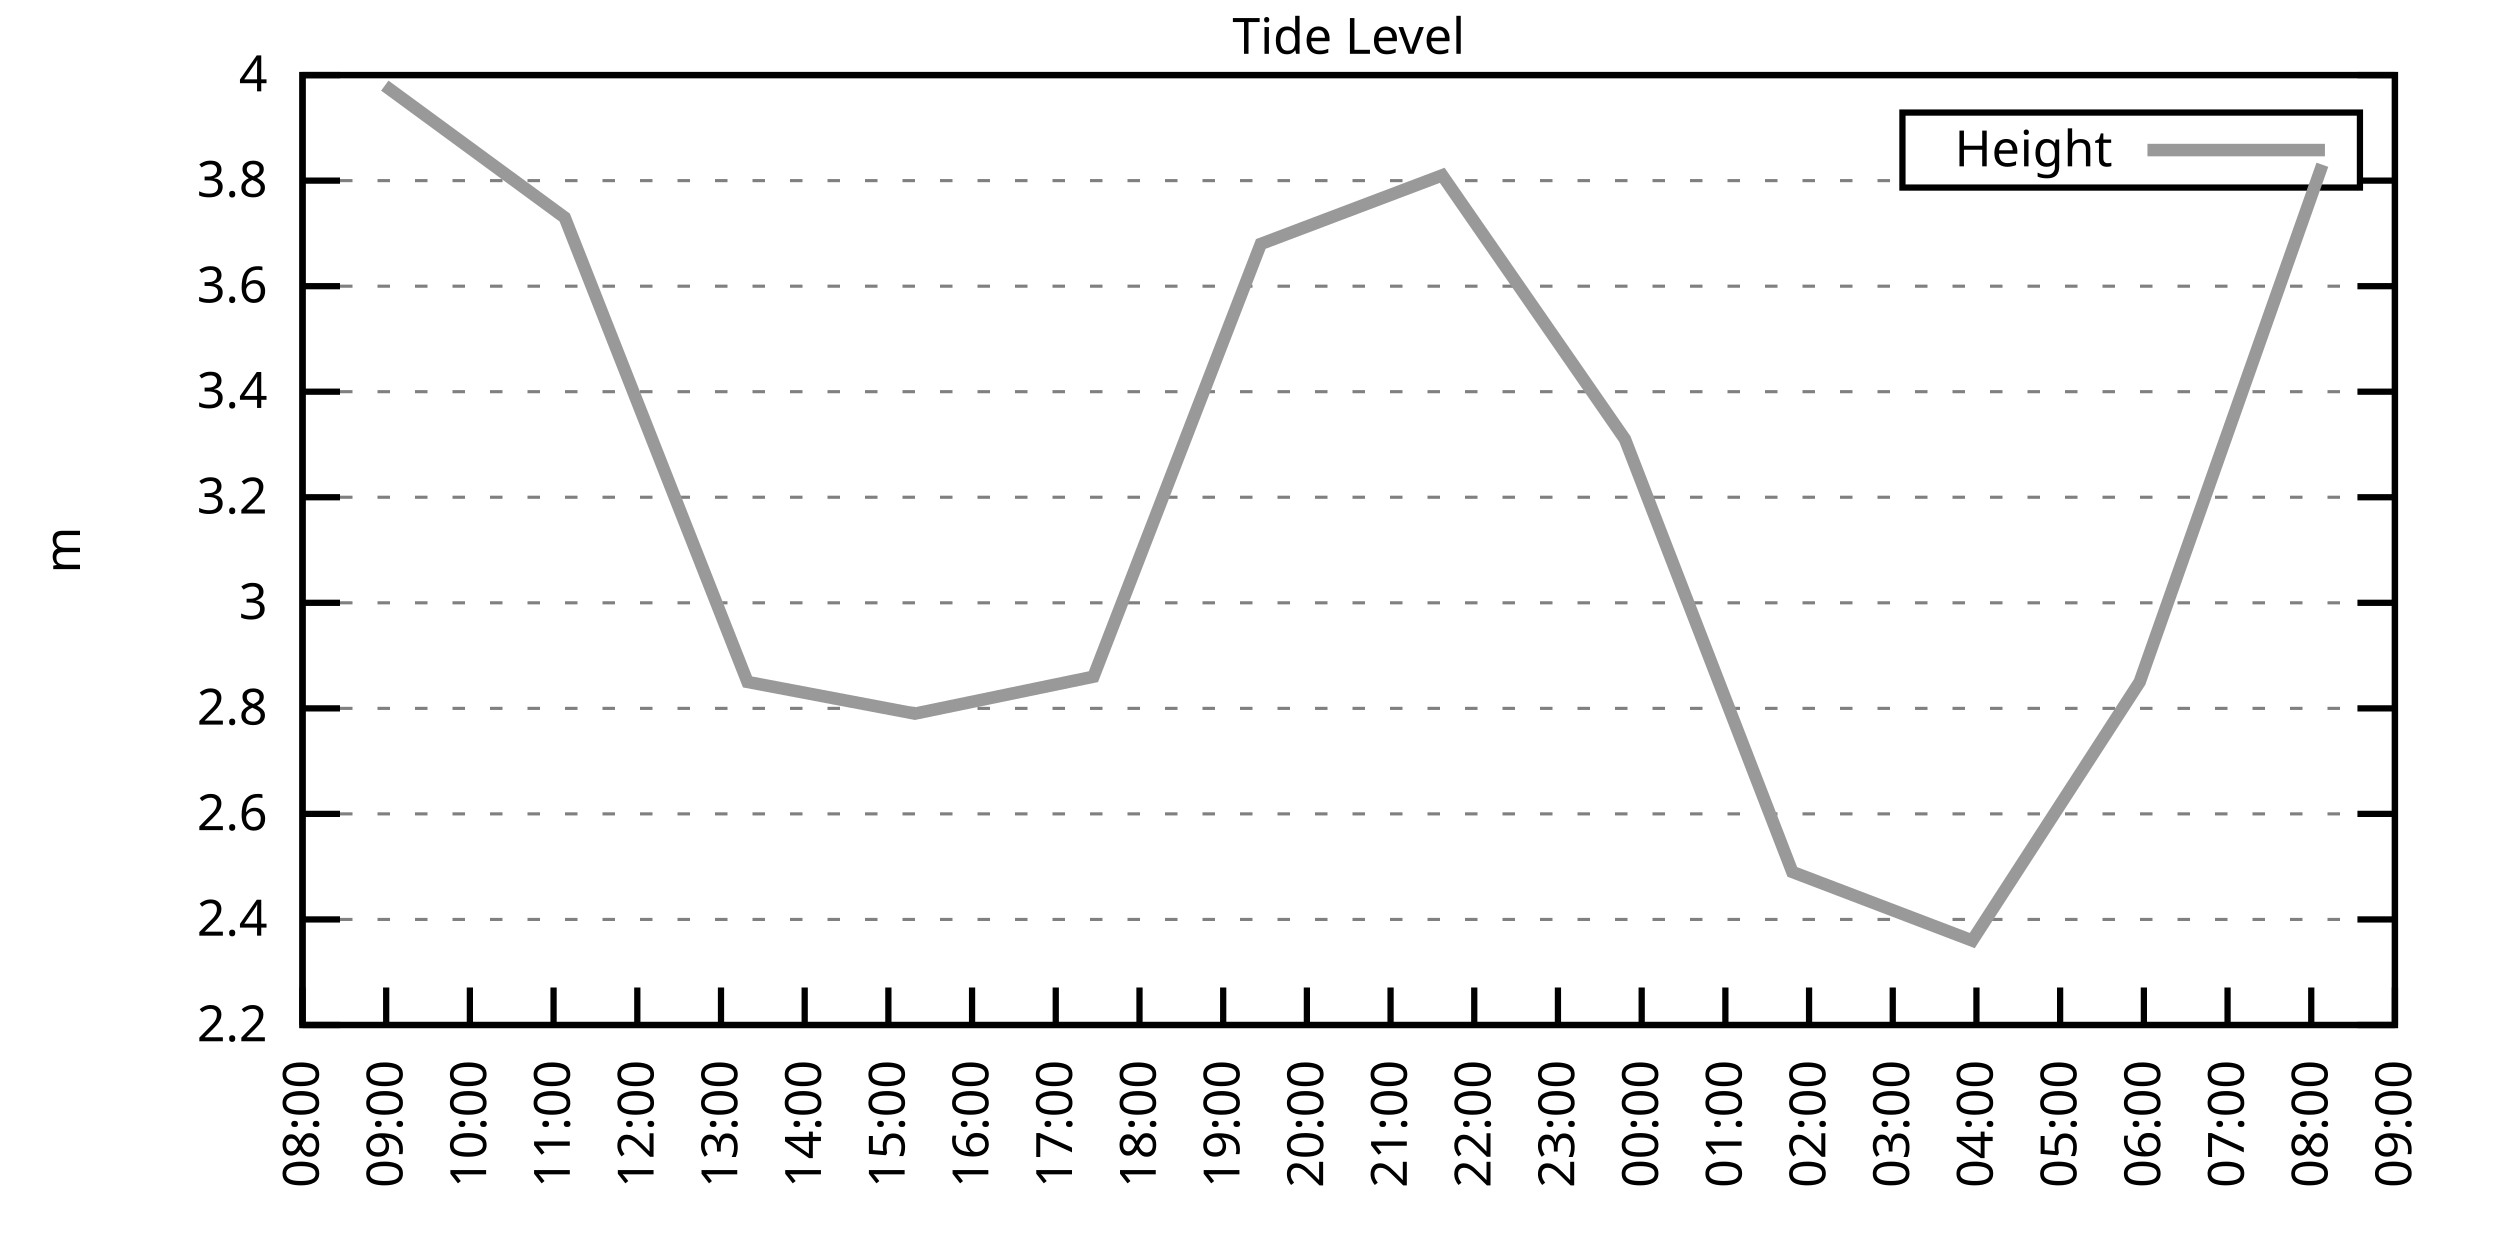
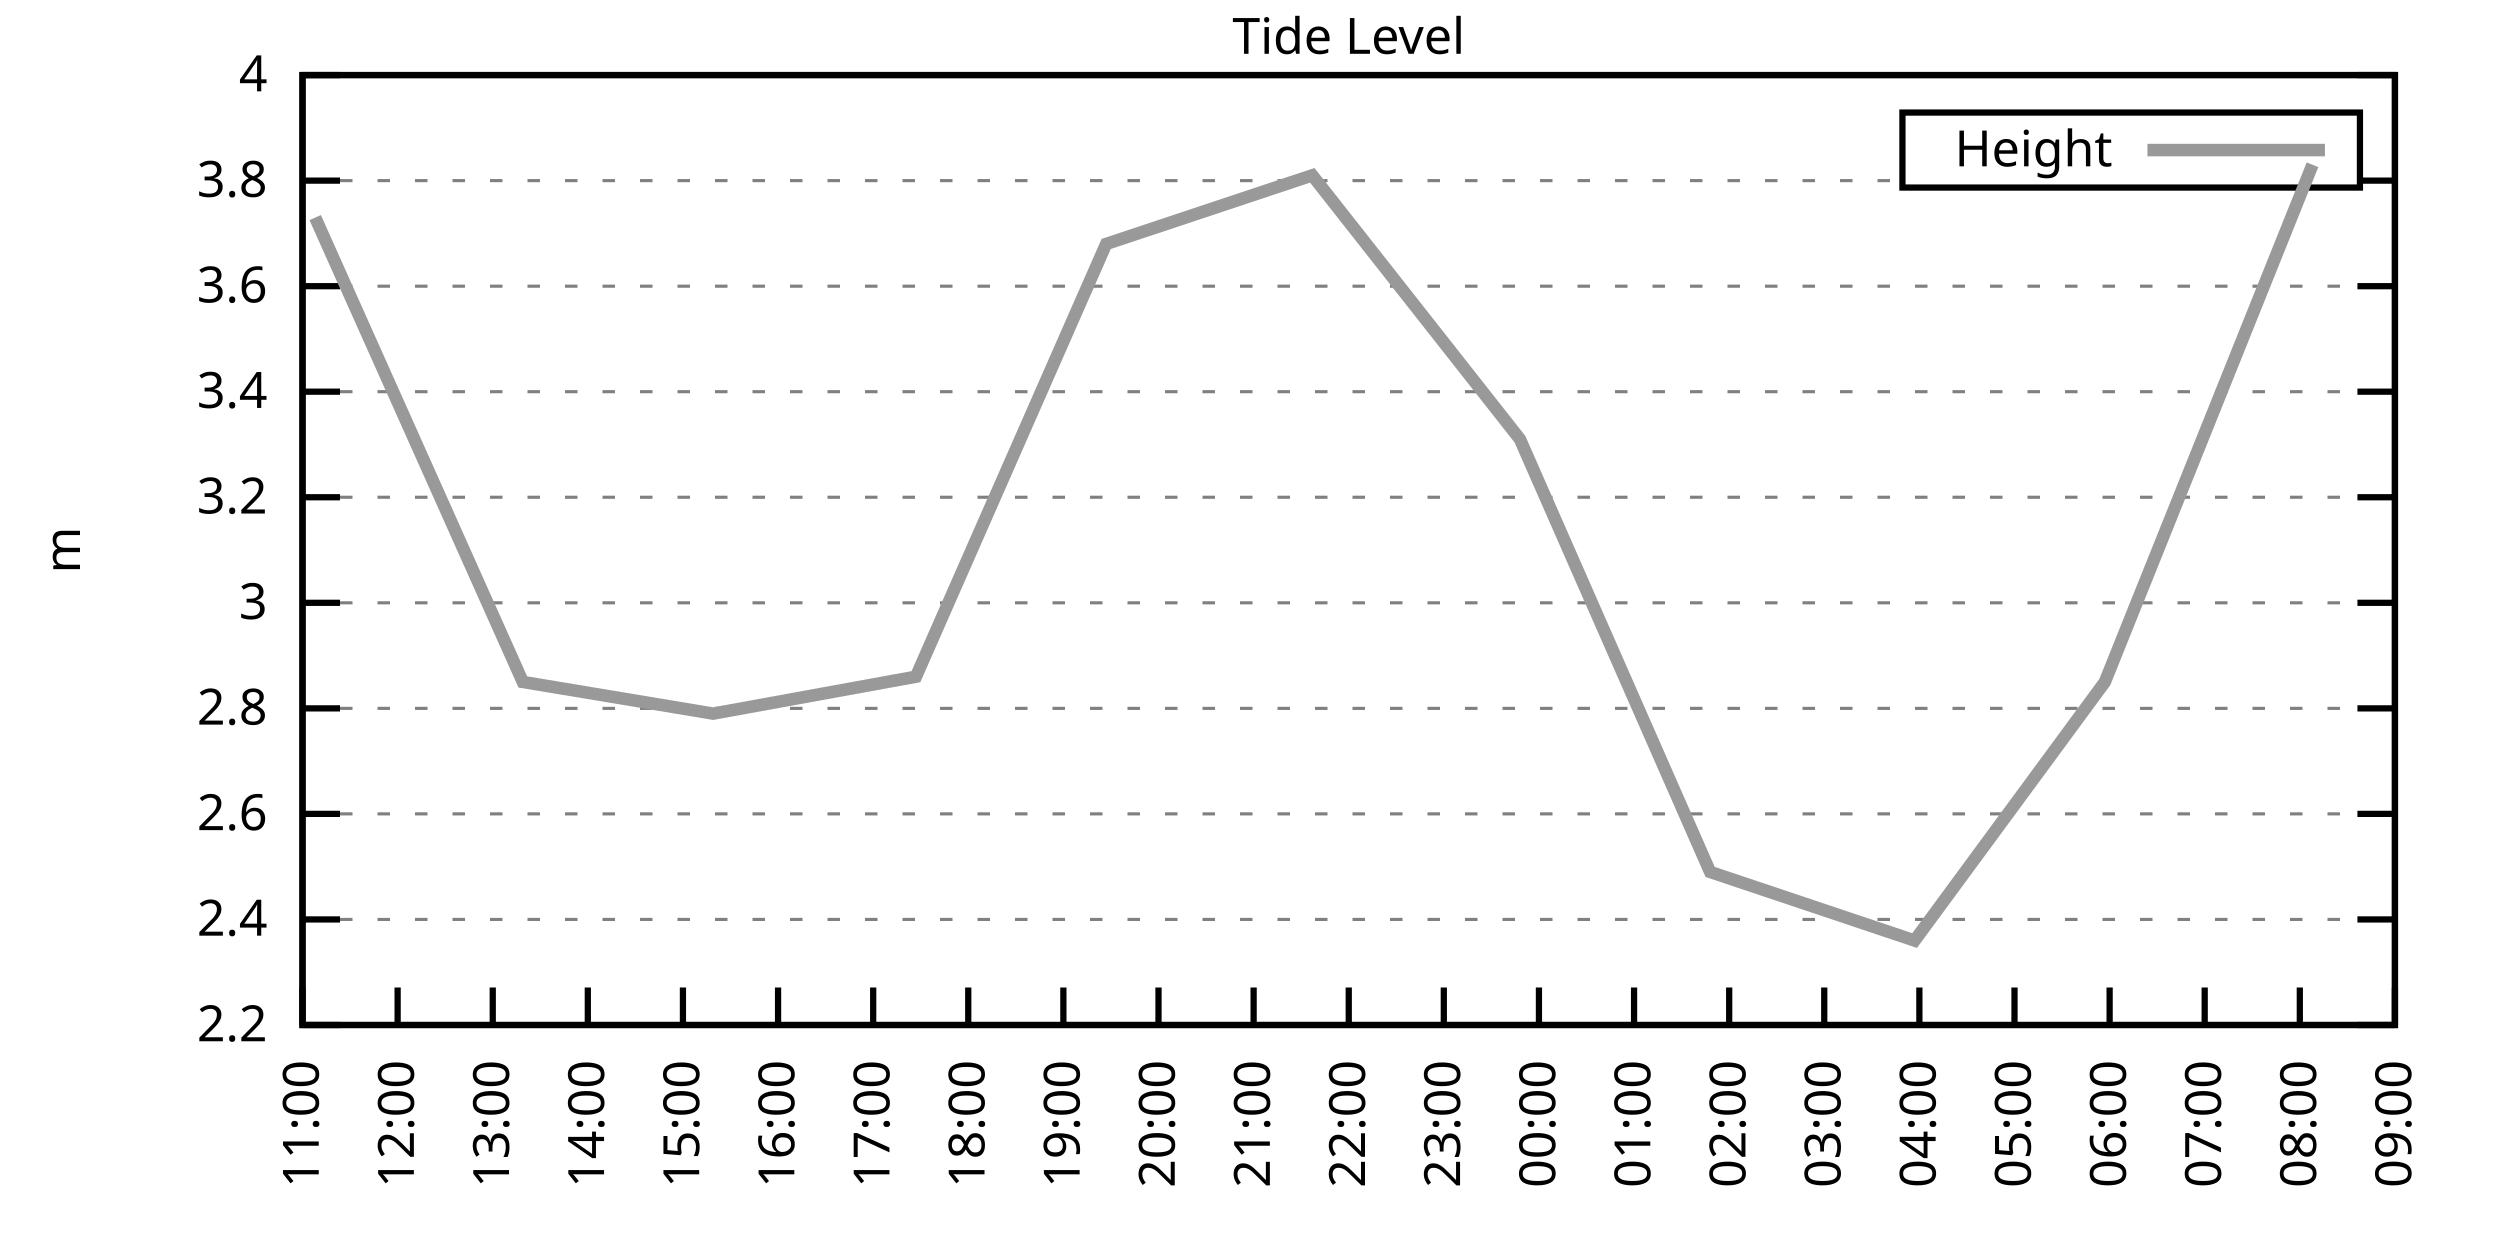
<svg xmlns="http://www.w3.org/2000/svg" xmlns:xlink="http://www.w3.org/1999/xlink" width="400" height="200" viewBox="0 0 400 200">
  <g id="gnuplot_canvas">
    <rect x="0" y="0" width="400" height="200" fill="none" />
    <defs>
      <circle id="gpDot" r="0.5" stroke-width="0.5" stroke="currentColor" />
      <path id="gpPt0" stroke-width="0.333" stroke="currentColor" d="M-1,0 h2 M0,-1 v2" />
      <path id="gpPt1" stroke-width="0.333" stroke="currentColor" d="M-1,-1 L1,1 M1,-1 L-1,1" />
      <path id="gpPt2" stroke-width="0.333" stroke="currentColor" d="M-1,0 L1,0 M0,-1 L0,1 M-1,-1 L1,1 M-1,1 L1,-1" />
      <rect id="gpPt3" stroke-width="0.333" stroke="currentColor" x="-1" y="-1" width="2" height="2" />
      <rect id="gpPt4" stroke-width="0.333" stroke="currentColor" fill="currentColor" x="-1" y="-1" width="2" height="2" />
      <circle id="gpPt5" stroke-width="0.333" stroke="currentColor" cx="0" cy="0" r="1" />
      <use xlink:href="#gpPt5" id="gpPt6" fill="currentColor" stroke="none" />
      <path id="gpPt7" stroke-width="0.333" stroke="currentColor" d="M0,-1.33 L-1.33,0.67 L1.33,0.67 z" />
      <use xlink:href="#gpPt7" id="gpPt8" fill="currentColor" stroke="none" />
      <use xlink:href="#gpPt7" id="gpPt9" stroke="currentColor" transform="rotate(180)" />
      <use xlink:href="#gpPt9" id="gpPt10" fill="currentColor" stroke="none" />
      <use xlink:href="#gpPt3" id="gpPt11" stroke="currentColor" transform="rotate(45)" />
      <use xlink:href="#gpPt11" id="gpPt12" fill="currentColor" stroke="none" />
      <path id="gpPt13" stroke-width="0.333" stroke="currentColor" d="M0,1.330 L1.265,0.411 L0.782,-1.067 L-0.782,-1.076 L-1.265,0.411 z" />
      <use xlink:href="#gpPt13" id="gpPt14" fill="currentColor" stroke="none" />
      <filter id="textbox" filterUnits="objectBoundingBox" x="0" y="0" height="1" width="1">
        <feFlood flood-color="white" flood-opacity="1" result="bgnd" />
        <feComposite in="SourceGraphic" in2="bgnd" operator="atop" />
      </filter>
      <filter id="greybox" filterUnits="objectBoundingBox" x="0" y="0" height="1" width="1">
        <feFlood flood-color="lightgrey" flood-opacity="1" result="grey" />
        <feComposite in="SourceGraphic" in2="grey" operator="atop" />
      </filter>
    </defs>
    <g fill="none" color="white" stroke="currentColor" stroke-width="1.00" stroke-linecap="butt" stroke-linejoin="miter">
</g>
    <g fill="none" color="black" stroke="currentColor" stroke-width="1.00" stroke-linecap="butt" stroke-linejoin="miter">
      <g stroke="none" shape-rendering="crispEdges">
        <polygon fill="rgb(255, 255, 255)" points="48.40,164.00 383.18,164.00 383.18,12.02 48.40,12.02 " />
      </g>
    </g>
    <g fill="none" color="black" stroke="currentColor" stroke-width="1.00" stroke-linecap="butt" stroke-linejoin="miter">
</g>
    <g fill="none" color="black" stroke="black" stroke-width="0.50" stroke-linecap="butt" stroke-linejoin="miter">
</g>
    <g fill="none" color="gray" stroke="currentColor" stroke-width="0.50" stroke-linecap="butt" stroke-linejoin="miter">
      <path stroke="gray" stroke-dasharray="2,4" class="gridline" d="M48.40,164.00 L383.19,164.00  " />
    </g>
    <g fill="none" color="gray" stroke="gray" stroke-width="1.00" stroke-linecap="butt" stroke-linejoin="miter">
</g>
    <g fill="none" color="black" stroke="currentColor" stroke-width="1.00" stroke-linecap="butt" stroke-linejoin="miter">
      <path stroke="black" d="M48.40,164.00 L54.40,164.00 M383.19,164.00 L377.19,164.00  " />
      <g transform="translate(42.80,166.60)" stroke="none" fill="black" font-family="Sans" font-size="8.00" text-anchor="end">
        <text>
          <tspan font-family="Sans"> 2.2</tspan>
        </text>
      </g>
    </g>
    <g fill="none" color="black" stroke="currentColor" stroke-width="1.00" stroke-linecap="butt" stroke-linejoin="miter">
</g>
    <g fill="none" color="black" stroke="black" stroke-width="0.50" stroke-linecap="butt" stroke-linejoin="miter">
</g>
    <g fill="none" color="gray" stroke="currentColor" stroke-width="0.50" stroke-linecap="butt" stroke-linejoin="miter">
      <path stroke="gray" stroke-dasharray="2,4" class="gridline" d="M48.40,147.11 L383.19,147.11  " />
    </g>
    <g fill="none" color="gray" stroke="gray" stroke-width="1.00" stroke-linecap="butt" stroke-linejoin="miter">
</g>
    <g fill="none" color="black" stroke="currentColor" stroke-width="1.00" stroke-linecap="butt" stroke-linejoin="miter">
      <path stroke="black" d="M48.40,147.11 L54.40,147.11 M383.19,147.11 L377.19,147.11  " />
      <g transform="translate(42.80,149.71)" stroke="none" fill="black" font-family="Sans" font-size="8.00" text-anchor="end">
        <text>
          <tspan font-family="Sans"> 2.4</tspan>
        </text>
      </g>
    </g>
    <g fill="none" color="black" stroke="currentColor" stroke-width="1.00" stroke-linecap="butt" stroke-linejoin="miter">
</g>
    <g fill="none" color="black" stroke="black" stroke-width="0.50" stroke-linecap="butt" stroke-linejoin="miter">
</g>
    <g fill="none" color="gray" stroke="currentColor" stroke-width="0.50" stroke-linecap="butt" stroke-linejoin="miter">
      <path stroke="gray" stroke-dasharray="2,4" class="gridline" d="M48.40,130.22 L383.19,130.22  " />
    </g>
    <g fill="none" color="gray" stroke="gray" stroke-width="1.00" stroke-linecap="butt" stroke-linejoin="miter">
</g>
    <g fill="none" color="black" stroke="currentColor" stroke-width="1.00" stroke-linecap="butt" stroke-linejoin="miter">
      <path stroke="black" d="M48.40,130.22 L54.40,130.22 M383.19,130.22 L377.19,130.22  " />
      <g transform="translate(42.80,132.82)" stroke="none" fill="black" font-family="Sans" font-size="8.00" text-anchor="end">
        <text>
          <tspan font-family="Sans"> 2.6</tspan>
        </text>
      </g>
    </g>
    <g fill="none" color="black" stroke="currentColor" stroke-width="1.00" stroke-linecap="butt" stroke-linejoin="miter">
</g>
    <g fill="none" color="black" stroke="black" stroke-width="0.50" stroke-linecap="butt" stroke-linejoin="miter">
</g>
    <g fill="none" color="gray" stroke="currentColor" stroke-width="0.50" stroke-linecap="butt" stroke-linejoin="miter">
      <path stroke="gray" stroke-dasharray="2,4" class="gridline" d="M48.40,113.34 L383.19,113.34  " />
    </g>
    <g fill="none" color="gray" stroke="gray" stroke-width="1.00" stroke-linecap="butt" stroke-linejoin="miter">
</g>
    <g fill="none" color="black" stroke="currentColor" stroke-width="1.00" stroke-linecap="butt" stroke-linejoin="miter">
      <path stroke="black" d="M48.40,113.34 L54.40,113.34 M383.19,113.34 L377.19,113.34  " />
      <g transform="translate(42.80,115.94)" stroke="none" fill="black" font-family="Sans" font-size="8.00" text-anchor="end">
        <text>
          <tspan font-family="Sans"> 2.8</tspan>
        </text>
      </g>
    </g>
    <g fill="none" color="black" stroke="currentColor" stroke-width="1.00" stroke-linecap="butt" stroke-linejoin="miter">
</g>
    <g fill="none" color="black" stroke="black" stroke-width="0.50" stroke-linecap="butt" stroke-linejoin="miter">
</g>
    <g fill="none" color="gray" stroke="currentColor" stroke-width="0.50" stroke-linecap="butt" stroke-linejoin="miter">
      <path stroke="gray" stroke-dasharray="2,4" class="gridline" d="M48.40,96.45 L383.19,96.45  " />
    </g>
    <g fill="none" color="gray" stroke="gray" stroke-width="1.00" stroke-linecap="butt" stroke-linejoin="miter">
</g>
    <g fill="none" color="black" stroke="currentColor" stroke-width="1.00" stroke-linecap="butt" stroke-linejoin="miter">
      <path stroke="black" d="M48.40,96.45 L54.40,96.45 M383.19,96.45 L377.19,96.45  " />
      <g transform="translate(42.80,99.05)" stroke="none" fill="black" font-family="Sans" font-size="8.00" text-anchor="end">
        <text>
          <tspan font-family="Sans"> 3</tspan>
        </text>
      </g>
    </g>
    <g fill="none" color="black" stroke="currentColor" stroke-width="1.00" stroke-linecap="butt" stroke-linejoin="miter">
</g>
    <g fill="none" color="black" stroke="black" stroke-width="0.50" stroke-linecap="butt" stroke-linejoin="miter">
</g>
    <g fill="none" color="gray" stroke="currentColor" stroke-width="0.50" stroke-linecap="butt" stroke-linejoin="miter">
      <path stroke="gray" stroke-dasharray="2,4" class="gridline" d="M48.40,79.56 L383.19,79.56  " />
    </g>
    <g fill="none" color="gray" stroke="gray" stroke-width="1.00" stroke-linecap="butt" stroke-linejoin="miter">
</g>
    <g fill="none" color="black" stroke="currentColor" stroke-width="1.00" stroke-linecap="butt" stroke-linejoin="miter">
      <path stroke="black" d="M48.40,79.56 L54.40,79.56 M383.19,79.56 L377.19,79.56  " />
      <g transform="translate(42.80,82.16)" stroke="none" fill="black" font-family="Sans" font-size="8.00" text-anchor="end">
        <text>
          <tspan font-family="Sans"> 3.2</tspan>
        </text>
      </g>
    </g>
    <g fill="none" color="black" stroke="currentColor" stroke-width="1.00" stroke-linecap="butt" stroke-linejoin="miter">
</g>
    <g fill="none" color="black" stroke="black" stroke-width="0.50" stroke-linecap="butt" stroke-linejoin="miter">
</g>
    <g fill="none" color="gray" stroke="currentColor" stroke-width="0.50" stroke-linecap="butt" stroke-linejoin="miter">
      <path stroke="gray" stroke-dasharray="2,4" class="gridline" d="M48.40,62.67 L383.19,62.67  " />
    </g>
    <g fill="none" color="gray" stroke="gray" stroke-width="1.00" stroke-linecap="butt" stroke-linejoin="miter">
</g>
    <g fill="none" color="black" stroke="currentColor" stroke-width="1.00" stroke-linecap="butt" stroke-linejoin="miter">
      <path stroke="black" d="M48.40,62.67 L54.40,62.67 M383.19,62.67 L377.19,62.67  " />
      <g transform="translate(42.80,65.27)" stroke="none" fill="black" font-family="Sans" font-size="8.00" text-anchor="end">
        <text>
          <tspan font-family="Sans"> 3.4</tspan>
        </text>
      </g>
    </g>
    <g fill="none" color="black" stroke="currentColor" stroke-width="1.00" stroke-linecap="butt" stroke-linejoin="miter">
</g>
    <g fill="none" color="black" stroke="black" stroke-width="0.50" stroke-linecap="butt" stroke-linejoin="miter">
</g>
    <g fill="none" color="gray" stroke="currentColor" stroke-width="0.50" stroke-linecap="butt" stroke-linejoin="miter">
      <path stroke="gray" stroke-dasharray="2,4" class="gridline" d="M48.40,45.79 L383.19,45.79  " />
    </g>
    <g fill="none" color="gray" stroke="gray" stroke-width="1.00" stroke-linecap="butt" stroke-linejoin="miter">
</g>
    <g fill="none" color="black" stroke="currentColor" stroke-width="1.00" stroke-linecap="butt" stroke-linejoin="miter">
      <path stroke="black" d="M48.40,45.79 L54.40,45.79 M383.19,45.79 L377.19,45.79  " />
      <g transform="translate(42.80,48.39)" stroke="none" fill="black" font-family="Sans" font-size="8.00" text-anchor="end">
        <text>
          <tspan font-family="Sans"> 3.6</tspan>
        </text>
      </g>
    </g>
    <g fill="none" color="black" stroke="currentColor" stroke-width="1.00" stroke-linecap="butt" stroke-linejoin="miter">
</g>
    <g fill="none" color="black" stroke="black" stroke-width="0.50" stroke-linecap="butt" stroke-linejoin="miter">
</g>
    <g fill="none" color="gray" stroke="currentColor" stroke-width="0.50" stroke-linecap="butt" stroke-linejoin="miter">
      <path stroke="gray" stroke-dasharray="2,4" class="gridline" d="M48.40,28.90 L304.39,28.90 M377.59,28.90 L383.19,28.90  " />
    </g>
    <g fill="none" color="gray" stroke="gray" stroke-width="1.00" stroke-linecap="butt" stroke-linejoin="miter">
</g>
    <g fill="none" color="black" stroke="currentColor" stroke-width="1.00" stroke-linecap="butt" stroke-linejoin="miter">
      <path stroke="black" d="M48.40,28.90 L54.40,28.90 M383.19,28.90 L377.19,28.90  " />
      <g transform="translate(42.80,31.50)" stroke="none" fill="black" font-family="Sans" font-size="8.00" text-anchor="end">
        <text>
          <tspan font-family="Sans"> 3.8</tspan>
        </text>
      </g>
    </g>
    <g fill="none" color="black" stroke="currentColor" stroke-width="1.00" stroke-linecap="butt" stroke-linejoin="miter">
</g>
    <g fill="none" color="black" stroke="black" stroke-width="0.50" stroke-linecap="butt" stroke-linejoin="miter">
</g>
    <g fill="none" color="gray" stroke="currentColor" stroke-width="0.50" stroke-linecap="butt" stroke-linejoin="miter">
      <path stroke="gray" stroke-dasharray="2,4" class="gridline" d="M48.40,12.01 L383.19,12.01  " />
    </g>
    <g fill="none" color="gray" stroke="gray" stroke-width="1.00" stroke-linecap="butt" stroke-linejoin="miter">
</g>
    <g fill="none" color="black" stroke="currentColor" stroke-width="1.00" stroke-linecap="butt" stroke-linejoin="miter">
      <path stroke="black" d="M48.40,12.01 L54.40,12.01 M383.19,12.01 L377.19,12.01  " />
      <g transform="translate(42.80,14.61)" stroke="none" fill="black" font-family="Sans" font-size="8.00" text-anchor="end">
        <text>
          <tspan font-family="Sans"> 4</tspan>
        </text>
      </g>
    </g>
    <g fill="none" color="black" stroke="currentColor" stroke-width="1.00" stroke-linecap="butt" stroke-linejoin="miter">
      <path stroke="black" d="M48.40,164.00 L48.40,158.00  " />
      <g transform="translate(51.00,169.60) rotate(270.00)" stroke="none" fill="black" font-family="Sans" font-size="8.00" text-anchor="end">
        <text>
-           <tspan font-family="Sans">08:00</tspan>
-         </text>
-       </g>
-     </g>
-     <g fill="none" color="black" stroke="currentColor" stroke-width="1.00" stroke-linecap="butt" stroke-linejoin="miter">
-       <path stroke="black" d="M61.79,164.00 L61.79,158.00  " />
-       <g transform="translate(64.39,169.60) rotate(270.00)" stroke="none" fill="black" font-family="Sans" font-size="8.00" text-anchor="end">
-         <text>
-           <tspan font-family="Sans">09:00</tspan>
-         </text>
-       </g>
-     </g>
-     <g fill="none" color="black" stroke="currentColor" stroke-width="1.00" stroke-linecap="butt" stroke-linejoin="miter">
-       <path stroke="black" d="M75.18,164.00 L75.18,158.00  " />
-       <g transform="translate(77.78,169.60) rotate(270.00)" stroke="none" fill="black" font-family="Sans" font-size="8.00" text-anchor="end">
-         <text>
-           <tspan font-family="Sans">10:00</tspan>
-         </text>
-       </g>
-     </g>
-     <g fill="none" color="black" stroke="currentColor" stroke-width="1.00" stroke-linecap="butt" stroke-linejoin="miter">
-       <path stroke="black" d="M88.57,164.00 L88.57,158.00  " />
-       <g transform="translate(91.17,169.60) rotate(270.00)" stroke="none" fill="black" font-family="Sans" font-size="8.00" text-anchor="end">
-         <text>
          <tspan font-family="Sans">11:00</tspan>
        </text>
      </g>
    </g>
    <g fill="none" color="black" stroke="currentColor" stroke-width="1.00" stroke-linecap="butt" stroke-linejoin="miter">
-       <path stroke="black" d="M101.97,164.00 L101.97,158.00  " />
-       <g transform="translate(104.57,169.60) rotate(270.00)" stroke="none" fill="black" font-family="Sans" font-size="8.00" text-anchor="end">
+       <path stroke="black" d="M63.62,164.00 L63.62,158.00  " />
+       <g transform="translate(66.22,169.60) rotate(270.00)" stroke="none" fill="black" font-family="Sans" font-size="8.00" text-anchor="end">
        <text>
          <tspan font-family="Sans">12:00</tspan>
        </text>
      </g>
    </g>
    <g fill="none" color="black" stroke="currentColor" stroke-width="1.00" stroke-linecap="butt" stroke-linejoin="miter">
-       <path stroke="black" d="M115.36,164.00 L115.36,158.00  " />
-       <g transform="translate(117.96,169.60) rotate(270.00)" stroke="none" fill="black" font-family="Sans" font-size="8.00" text-anchor="end">
+       <path stroke="black" d="M78.84,164.00 L78.84,158.00  " />
+       <g transform="translate(81.44,169.60) rotate(270.00)" stroke="none" fill="black" font-family="Sans" font-size="8.00" text-anchor="end">
        <text>
          <tspan font-family="Sans">13:00</tspan>
        </text>
      </g>
    </g>
    <g fill="none" color="black" stroke="currentColor" stroke-width="1.00" stroke-linecap="butt" stroke-linejoin="miter">
-       <path stroke="black" d="M128.75,164.00 L128.75,158.00  " />
-       <g transform="translate(131.35,169.60) rotate(270.00)" stroke="none" fill="black" font-family="Sans" font-size="8.00" text-anchor="end">
+       <path stroke="black" d="M94.05,164.00 L94.05,158.00  " />
+       <g transform="translate(96.65,169.60) rotate(270.00)" stroke="none" fill="black" font-family="Sans" font-size="8.00" text-anchor="end">
        <text>
          <tspan font-family="Sans">14:00</tspan>
        </text>
      </g>
    </g>
    <g fill="none" color="black" stroke="currentColor" stroke-width="1.00" stroke-linecap="butt" stroke-linejoin="miter">
-       <path stroke="black" d="M142.14,164.00 L142.14,158.00  " />
-       <g transform="translate(144.74,169.60) rotate(270.00)" stroke="none" fill="black" font-family="Sans" font-size="8.00" text-anchor="end">
+       <path stroke="black" d="M109.27,164.00 L109.27,158.00  " />
+       <g transform="translate(111.87,169.60) rotate(270.00)" stroke="none" fill="black" font-family="Sans" font-size="8.00" text-anchor="end">
        <text>
          <tspan font-family="Sans">15:00</tspan>
        </text>
      </g>
    </g>
    <g fill="none" color="black" stroke="currentColor" stroke-width="1.00" stroke-linecap="butt" stroke-linejoin="miter">
-       <path stroke="black" d="M155.53,164.00 L155.53,158.00  " />
-       <g transform="translate(158.13,169.60) rotate(270.00)" stroke="none" fill="black" font-family="Sans" font-size="8.00" text-anchor="end">
+       <path stroke="black" d="M124.49,164.00 L124.49,158.00  " />
+       <g transform="translate(127.09,169.60) rotate(270.00)" stroke="none" fill="black" font-family="Sans" font-size="8.00" text-anchor="end">
        <text>
          <tspan font-family="Sans">16:00</tspan>
        </text>
      </g>
    </g>
    <g fill="none" color="black" stroke="currentColor" stroke-width="1.00" stroke-linecap="butt" stroke-linejoin="miter">
-       <path stroke="black" d="M168.92,164.00 L168.92,158.00  " />
-       <g transform="translate(171.52,169.60) rotate(270.00)" stroke="none" fill="black" font-family="Sans" font-size="8.00" text-anchor="end">
+       <path stroke="black" d="M139.71,164.00 L139.71,158.00  " />
+       <g transform="translate(142.31,169.60) rotate(270.00)" stroke="none" fill="black" font-family="Sans" font-size="8.00" text-anchor="end">
        <text>
          <tspan font-family="Sans">17:00</tspan>
        </text>
      </g>
    </g>
    <g fill="none" color="black" stroke="currentColor" stroke-width="1.00" stroke-linecap="butt" stroke-linejoin="miter">
-       <path stroke="black" d="M182.32,164.00 L182.32,158.00  " />
-       <g transform="translate(184.92,169.60) rotate(270.00)" stroke="none" fill="black" font-family="Sans" font-size="8.00" text-anchor="end">
+       <path stroke="black" d="M154.92,164.00 L154.92,158.00  " />
+       <g transform="translate(157.52,169.60) rotate(270.00)" stroke="none" fill="black" font-family="Sans" font-size="8.00" text-anchor="end">
        <text>
          <tspan font-family="Sans">18:00</tspan>
        </text>
      </g>
    </g>
    <g fill="none" color="black" stroke="currentColor" stroke-width="1.00" stroke-linecap="butt" stroke-linejoin="miter">
-       <path stroke="black" d="M195.71,164.00 L195.71,158.00  " />
-       <g transform="translate(198.31,169.60) rotate(270.00)" stroke="none" fill="black" font-family="Sans" font-size="8.00" text-anchor="end">
+       <path stroke="black" d="M170.14,164.00 L170.14,158.00  " />
+       <g transform="translate(172.74,169.60) rotate(270.00)" stroke="none" fill="black" font-family="Sans" font-size="8.00" text-anchor="end">
        <text>
          <tspan font-family="Sans">19:00</tspan>
        </text>
      </g>
    </g>
    <g fill="none" color="black" stroke="currentColor" stroke-width="1.00" stroke-linecap="butt" stroke-linejoin="miter">
-       <path stroke="black" d="M209.10,164.00 L209.10,158.00  " />
-       <g transform="translate(211.70,169.60) rotate(270.00)" stroke="none" fill="black" font-family="Sans" font-size="8.00" text-anchor="end">
+       <path stroke="black" d="M185.36,164.00 L185.36,158.00  " />
+       <g transform="translate(187.96,169.60) rotate(270.00)" stroke="none" fill="black" font-family="Sans" font-size="8.00" text-anchor="end">
        <text>
          <tspan font-family="Sans">20:00</tspan>
        </text>
      </g>
    </g>
    <g fill="none" color="black" stroke="currentColor" stroke-width="1.00" stroke-linecap="butt" stroke-linejoin="miter">
-       <path stroke="black" d="M222.49,164.00 L222.49,158.00  " />
-       <g transform="translate(225.09,169.60) rotate(270.00)" stroke="none" fill="black" font-family="Sans" font-size="8.00" text-anchor="end">
+       <path stroke="black" d="M200.58,164.00 L200.58,158.00  " />
+       <g transform="translate(203.18,169.60) rotate(270.00)" stroke="none" fill="black" font-family="Sans" font-size="8.00" text-anchor="end">
        <text>
          <tspan font-family="Sans">21:00</tspan>
        </text>
      </g>
    </g>
    <g fill="none" color="black" stroke="currentColor" stroke-width="1.00" stroke-linecap="butt" stroke-linejoin="miter">
-       <path stroke="black" d="M235.88,164.00 L235.88,158.00  " />
-       <g transform="translate(238.48,169.60) rotate(270.00)" stroke="none" fill="black" font-family="Sans" font-size="8.00" text-anchor="end">
+       <path stroke="black" d="M215.80,164.00 L215.80,158.00  " />
+       <g transform="translate(218.40,169.60) rotate(270.00)" stroke="none" fill="black" font-family="Sans" font-size="8.00" text-anchor="end">
        <text>
          <tspan font-family="Sans">22:00</tspan>
        </text>
      </g>
    </g>
    <g fill="none" color="black" stroke="currentColor" stroke-width="1.00" stroke-linecap="butt" stroke-linejoin="miter">
-       <path stroke="black" d="M249.27,164.00 L249.27,158.00  " />
-       <g transform="translate(251.87,169.60) rotate(270.00)" stroke="none" fill="black" font-family="Sans" font-size="8.00" text-anchor="end">
+       <path stroke="black" d="M231.01,164.00 L231.01,158.00  " />
+       <g transform="translate(233.61,169.60) rotate(270.00)" stroke="none" fill="black" font-family="Sans" font-size="8.00" text-anchor="end">
        <text>
          <tspan font-family="Sans">23:00</tspan>
        </text>
      </g>
    </g>
    <g fill="none" color="black" stroke="currentColor" stroke-width="1.00" stroke-linecap="butt" stroke-linejoin="miter">
-       <path stroke="black" d="M262.67,164.00 L262.67,158.00  " />
-       <g transform="translate(265.27,169.60) rotate(270.00)" stroke="none" fill="black" font-family="Sans" font-size="8.00" text-anchor="end">
+       <path stroke="black" d="M246.23,164.00 L246.23,158.00  " />
+       <g transform="translate(248.83,169.60) rotate(270.00)" stroke="none" fill="black" font-family="Sans" font-size="8.00" text-anchor="end">
        <text>
          <tspan font-family="Sans">00:00</tspan>
        </text>
      </g>
    </g>
    <g fill="none" color="black" stroke="currentColor" stroke-width="1.00" stroke-linecap="butt" stroke-linejoin="miter">
-       <path stroke="black" d="M276.06,164.00 L276.06,158.00  " />
-       <g transform="translate(278.66,169.60) rotate(270.00)" stroke="none" fill="black" font-family="Sans" font-size="8.00" text-anchor="end">
+       <path stroke="black" d="M261.45,164.00 L261.45,158.00  " />
+       <g transform="translate(264.05,169.60) rotate(270.00)" stroke="none" fill="black" font-family="Sans" font-size="8.00" text-anchor="end">
        <text>
          <tspan font-family="Sans">01:00</tspan>
        </text>
      </g>
    </g>
    <g fill="none" color="black" stroke="currentColor" stroke-width="1.00" stroke-linecap="butt" stroke-linejoin="miter">
-       <path stroke="black" d="M289.45,164.00 L289.45,158.00  " />
-       <g transform="translate(292.05,169.60) rotate(270.00)" stroke="none" fill="black" font-family="Sans" font-size="8.00" text-anchor="end">
+       <path stroke="black" d="M276.67,164.00 L276.67,158.00  " />
+       <g transform="translate(279.27,169.60) rotate(270.00)" stroke="none" fill="black" font-family="Sans" font-size="8.00" text-anchor="end">
        <text>
          <tspan font-family="Sans">02:00</tspan>
        </text>
      </g>
    </g>
    <g fill="none" color="black" stroke="currentColor" stroke-width="1.00" stroke-linecap="butt" stroke-linejoin="miter">
-       <path stroke="black" d="M302.84,164.00 L302.84,158.00  " />
-       <g transform="translate(305.44,169.60) rotate(270.00)" stroke="none" fill="black" font-family="Sans" font-size="8.00" text-anchor="end">
+       <path stroke="black" d="M291.88,164.00 L291.88,158.00  " />
+       <g transform="translate(294.48,169.60) rotate(270.00)" stroke="none" fill="black" font-family="Sans" font-size="8.00" text-anchor="end">
        <text>
          <tspan font-family="Sans">03:00</tspan>
        </text>
      </g>
    </g>
    <g fill="none" color="black" stroke="currentColor" stroke-width="1.00" stroke-linecap="butt" stroke-linejoin="miter">
-       <path stroke="black" d="M316.23,164.00 L316.23,158.00  " />
-       <g transform="translate(318.83,169.60) rotate(270.00)" stroke="none" fill="black" font-family="Sans" font-size="8.00" text-anchor="end">
+       <path stroke="black" d="M307.10,164.00 L307.10,158.00  " />
+       <g transform="translate(309.70,169.60) rotate(270.00)" stroke="none" fill="black" font-family="Sans" font-size="8.00" text-anchor="end">
        <text>
          <tspan font-family="Sans">04:00</tspan>
        </text>
      </g>
    </g>
    <g fill="none" color="black" stroke="currentColor" stroke-width="1.00" stroke-linecap="butt" stroke-linejoin="miter">
-       <path stroke="black" d="M329.62,164.00 L329.62,158.00  " />
-       <g transform="translate(332.22,169.60) rotate(270.00)" stroke="none" fill="black" font-family="Sans" font-size="8.00" text-anchor="end">
+       <path stroke="black" d="M322.32,164.00 L322.32,158.00  " />
+       <g transform="translate(324.92,169.60) rotate(270.00)" stroke="none" fill="black" font-family="Sans" font-size="8.00" text-anchor="end">
        <text>
          <tspan font-family="Sans">05:00</tspan>
        </text>
      </g>
    </g>
    <g fill="none" color="black" stroke="currentColor" stroke-width="1.00" stroke-linecap="butt" stroke-linejoin="miter">
-       <path stroke="black" d="M343.02,164.00 L343.02,158.00  " />
-       <g transform="translate(345.62,169.60) rotate(270.00)" stroke="none" fill="black" font-family="Sans" font-size="8.00" text-anchor="end">
+       <path stroke="black" d="M337.54,164.00 L337.54,158.00  " />
+       <g transform="translate(340.14,169.60) rotate(270.00)" stroke="none" fill="black" font-family="Sans" font-size="8.00" text-anchor="end">
        <text>
          <tspan font-family="Sans">06:00</tspan>
        </text>
      </g>
    </g>
    <g fill="none" color="black" stroke="currentColor" stroke-width="1.00" stroke-linecap="butt" stroke-linejoin="miter">
-       <path stroke="black" d="M356.41,164.00 L356.41,158.00  " />
-       <g transform="translate(359.01,169.60) rotate(270.00)" stroke="none" fill="black" font-family="Sans" font-size="8.00" text-anchor="end">
+       <path stroke="black" d="M352.75,164.00 L352.75,158.00  " />
+       <g transform="translate(355.35,169.60) rotate(270.00)" stroke="none" fill="black" font-family="Sans" font-size="8.00" text-anchor="end">
        <text>
          <tspan font-family="Sans">07:00</tspan>
        </text>
      </g>
    </g>
    <g fill="none" color="black" stroke="currentColor" stroke-width="1.00" stroke-linecap="butt" stroke-linejoin="miter">
-       <path stroke="black" d="M369.80,164.00 L369.80,158.00  " />
-       <g transform="translate(372.40,169.60) rotate(270.00)" stroke="none" fill="black" font-family="Sans" font-size="8.00" text-anchor="end">
+       <path stroke="black" d="M367.97,164.00 L367.97,158.00  " />
+       <g transform="translate(370.57,169.60) rotate(270.00)" stroke="none" fill="black" font-family="Sans" font-size="8.00" text-anchor="end">
        <text>
          <tspan font-family="Sans">08:00</tspan>
        </text>
      </g>
    </g>
    <g fill="none" color="black" stroke="currentColor" stroke-width="1.00" stroke-linecap="butt" stroke-linejoin="miter">
      <path stroke="black" d="M383.19,164.00 L383.19,158.00  " />
      <g transform="translate(385.79,169.60) rotate(270.00)" stroke="none" fill="black" font-family="Sans" font-size="8.00" text-anchor="end">
        <text>
          <tspan font-family="Sans">09:00</tspan>
        </text>
      </g>
    </g>
    <g fill="none" color="black" stroke="currentColor" stroke-width="1.00" stroke-linecap="butt" stroke-linejoin="miter">
</g>
    <g fill="none" color="black" stroke="currentColor" stroke-width="1.00" stroke-linecap="butt" stroke-linejoin="miter">
      <path stroke="black" d="M48.40,12.01 L48.40,164.00 L383.19,164.00 L383.19,12.01 L48.40,12.01 Z  " />
    </g>
    <g fill="none" color="black" stroke="currentColor" stroke-width="1.00" stroke-linecap="butt" stroke-linejoin="miter">
</g>
    <g fill="none" color="black" stroke="currentColor" stroke-width="1.00" stroke-linecap="butt" stroke-linejoin="miter">
      <path stroke="black" d="M304.39,30.01 L304.39,18.01 L377.59,18.01 L377.59,30.01 L304.39,30.01 Z  " />
    </g>
    <g id="Tide_level_plot_1">
      <g fill="none" color="white" stroke="black" stroke-width="2.00" stroke-linecap="butt" stroke-linejoin="miter">
</g>
      <g fill="none" color="black" stroke="currentColor" stroke-width="2.00" stroke-linecap="butt" stroke-linejoin="miter">
        <g transform="translate(337.99,26.61)" stroke="none" fill="black" font-family="Sans" font-size="8.00" text-anchor="end">
          <text>
            <tspan font-family="Sans">Height</tspan>
          </text>
        </g>
      </g>
      <g fill="none" color="black" stroke="currentColor" stroke-width="2.00" stroke-linecap="butt" stroke-linejoin="miter">
-         <path stroke="rgb(153, 153, 153)" d="M343.59,24.01 L371.99,24.01 M61.57,13.70 L90.36,34.81 L119.60,109.11 L146.38,114.18 L174.95,108.27 L201.73,39.03   L230.75,28.05 L259.99,70.27 L286.77,139.51 L315.56,150.49 L342.35,109.11 L371.58,26.36  " />
+         <path stroke="rgb(153, 153, 153)" d="M343.59,24.01 L371.99,24.01 M50.43,34.81 L83.65,109.11 L114.09,114.18 L146.55,108.27 L176.99,39.03 L209.96,28.05   L243.19,70.27 L273.62,139.51 L306.34,150.49 L336.78,109.11 L370.00,26.36  " />
      </g>
    </g>
    <g fill="none" color="black" stroke="currentColor" stroke-width="2.00" stroke-linecap="butt" stroke-linejoin="miter">
</g>
    <g fill="none" color="black" stroke="black" stroke-width="1.00" stroke-linecap="butt" stroke-linejoin="miter">
</g>
    <g fill="none" color="black" stroke="currentColor" stroke-width="1.00" stroke-linecap="butt" stroke-linejoin="miter">
      <path stroke="black" d="M48.40,12.01 L48.40,164.00 L383.19,164.00 L383.19,12.01 L48.40,12.01 Z  " />
      <g transform="translate(12.80,88.01) rotate(270.00)" stroke="none" fill="black" font-family="Sans" font-size="8.00" text-anchor="middle">
        <text>
          <tspan font-family="Sans">m</tspan>
        </text>
      </g>
    </g>
    <g fill="none" color="black" stroke="currentColor" stroke-width="1.00" stroke-linecap="butt" stroke-linejoin="miter">
</g>
    <g fill="none" color="black" stroke="currentColor" stroke-width="1.00" stroke-linecap="butt" stroke-linejoin="miter">
      <g transform="translate(215.79,8.61)" stroke="none" fill="black" font-family="Sans" font-size="8.00" text-anchor="middle">
        <text>
          <tspan font-family="Sans">Tide Level</tspan>
        </text>
      </g>
    </g>
    <g fill="none" color="black" stroke="currentColor" stroke-width="1.00" stroke-linecap="butt" stroke-linejoin="miter">
</g>
  </g>
</svg>
